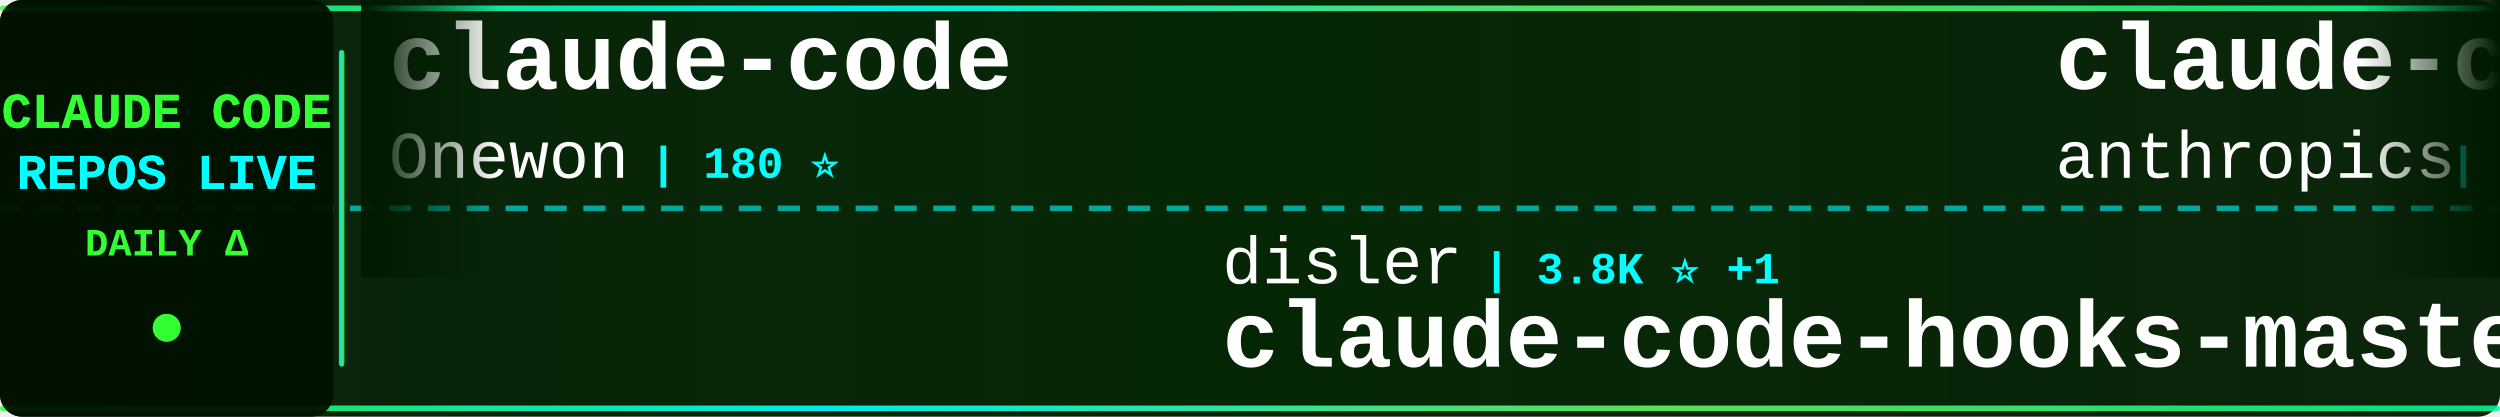
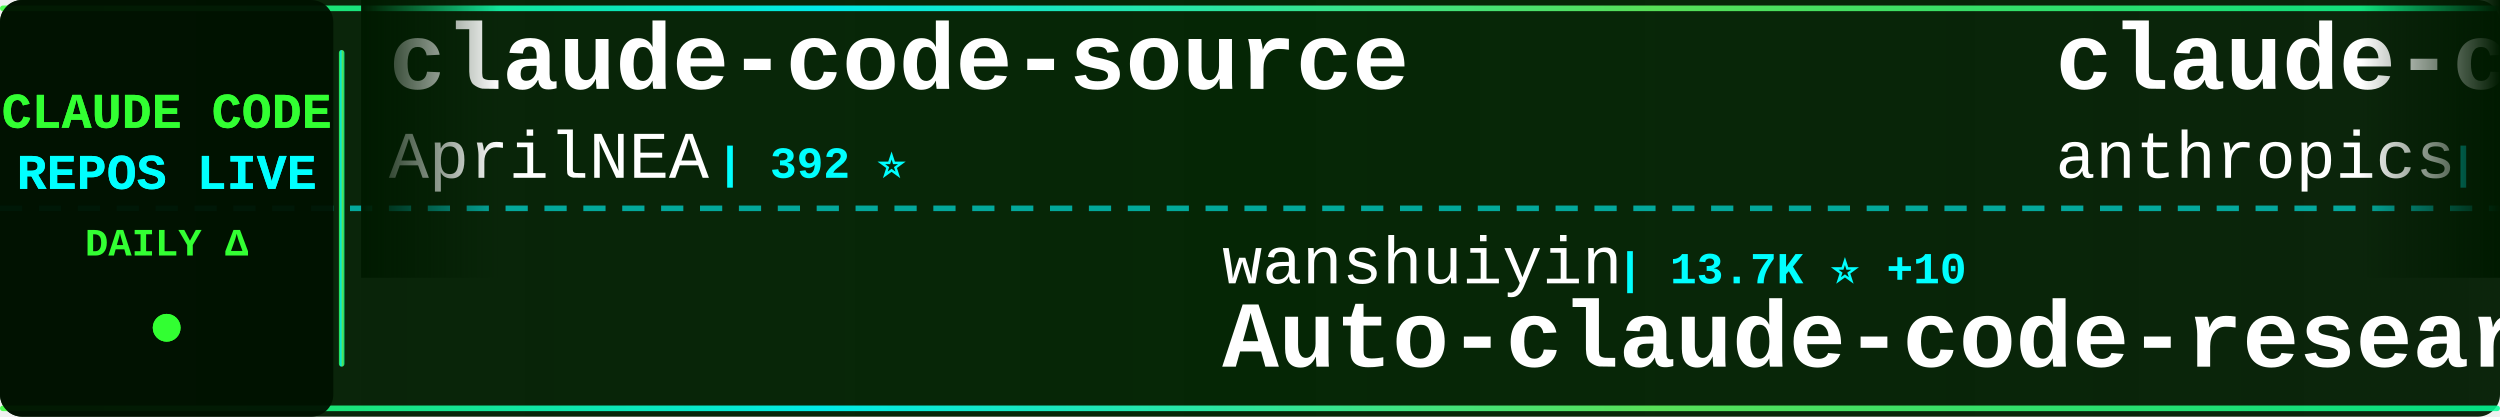
<svg xmlns="http://www.w3.org/2000/svg" width="900" height="150">
  <defs>
    <linearGradient id="tickerBg" x1="0%" y1="0%" x2="100%" y2="0%">
      <stop offset="0%" style="stop-color:#001a00;stop-opacity:0.95" />
      <stop offset="50%" style="stop-color:#002200;stop-opacity:0.98" />
      <stop offset="100%" style="stop-color:#001a00;stop-opacity:0.95" />
    </linearGradient>
    <linearGradient id="borderGrad" x1="0%" y1="0%" x2="100%" y2="0%">
      <stop offset="0%" style="stop-color:#33ff33;stop-opacity:0.85">
        <animate attributeName="stop-opacity" values="0.85;1;0.85" dur="2s" repeatCount="indefinite" />
      </stop>
      <stop offset="33%" style="stop-color:#00ffff;stop-opacity:0.9">
        <animate attributeName="stop-opacity" values="0.9;1;0.9" dur="2.2s" repeatCount="indefinite" />
      </stop>
      <stop offset="66%" style="stop-color:#66ff66;stop-opacity:0.85">
        <animate attributeName="stop-opacity" values="0.85;1;0.85" dur="1.8s" repeatCount="indefinite" />
      </stop>
      <stop offset="100%" style="stop-color:#00ff99;stop-opacity:0.85">
        <animate attributeName="stop-opacity" values="0.85;1;0.85" dur="2s" repeatCount="indefinite" />
      </stop>
    </linearGradient>
    <filter id="textGlow">
      <feGaussianBlur stdDeviation="0.1" result="coloredBlur" />
      <feMerge>
        <feMergeNode in="coloredBlur" />
        <feMergeNode in="SourceGraphic" />
      </feMerge>
    </filter>
    <filter id="metricGlow">
      <feGaussianBlur stdDeviation="0.2" result="coloredBlur" />
      <feMerge>
        <feMergeNode in="coloredBlur" />
        <feMergeNode in="SourceGraphic" />
      </feMerge>
    </filter>
    <linearGradient id="leftFade" x1="0%" y1="0%" x2="100%" y2="0%">
      <stop offset="0%" style="stop-color:#001a00;stop-opacity:1" />
      <stop offset="100%" style="stop-color:#001a00;stop-opacity:0" />
    </linearGradient>
    <linearGradient id="rightFade" x1="0%" y1="0%" x2="100%" y2="0%">
      <stop offset="0%" style="stop-color:#001a00;stop-opacity:0" />
      <stop offset="100%" style="stop-color:#001a00;stop-opacity:1" />
    </linearGradient>
  </defs>
  <rect width="900" height="150" fill="url(#tickerBg)" rx="8" />
  <rect x="0" y="2" width="900" height="2" fill="url(#borderGrad)" rx="1" />
  <rect x="0" y="146" width="900" height="2" fill="url(#borderGrad)" rx="1" />
  <line x1="0" y1="75" x2="900" y2="75" stroke="#00ffff" stroke-width="2" stroke-dasharray="8 6" opacity="0.6" />
  <rect x="0" y="0" width="120" height="150" fill="#001100" opacity="0.95" rx="8" />
  <text x="60" y="46" font-family="'Courier New', monospace" font-size="18" font-weight="bold" fill="#33ff33" text-anchor="middle" filter="url(#textGlow)">
    CLAUDE CODE
  </text>
  <text x="60" y="68" font-family="'Courier New', monospace" font-size="18" font-weight="bold" fill="#00ffff" text-anchor="middle" filter="url(#textGlow)">
    REPOS LIVE
  </text>
  <text x="60" y="92" font-family="'Courier New', monospace" font-size="14" font-weight="bold" fill="#33ff33" text-anchor="middle">
    DAILY Δ
  </text>
  <circle cx="60" cy="118" r="5" fill="#33ff33" filter="url(#metricGlow)">
    <animate attributeName="r" values="4;6;4" dur="1.5s" repeatCount="indefinite" />
    <animate attributeName="opacity" values="0.6;1;0.6" dur="1.5s" repeatCount="indefinite" />
  </circle>
  <rect x="122" y="18" width="2" height="114" fill="url(#borderGrad)" rx="1" />
  <clipPath id="tickerClip">
    <rect x="130" y="0" width="770" height="150" />
  </clipPath>
  <g clip-path="url(#tickerClip)">
    <g id="tickerItems">
      <animateTransform attributeName="transform" attributeType="XML" type="translate" from="0 0" to="-3000 0" dur="54s" repeatCount="indefinite" />
      <g transform="translate(0, 0)">
-         <text x="140" y="32" font-family="'Courier New', monospace" font-size="34" font-weight="bold" fill="#ffffff">claude-code</text>
-         <text x="140" y="64" font-family="'Courier New', monospace" font-size="24" font-weight="normal" fill="#ffffff" opacity="1.0">Onewon</text>
-         <text x="234" y="64" font-family="'Courier New', monospace" font-size="16" font-weight="bold" fill="#00ffff"> | 180 ⭐</text>
+         <text x="140" y="32" font-family="'Courier New', monospace" font-size="34" font-weight="bold" fill="#ffffff">claude-code-source</text>
+         <text x="140" y="64" font-family="'Courier New', monospace" font-size="24" font-weight="normal" fill="#ffffff" opacity="1.0">AprilNEA</text>
+         <text x="258" y="64" font-family="'Courier New', monospace" font-size="16" font-weight="bold" fill="#00ffff"> | 392 ⭐</text>
      </g>
      <g transform="translate(300, 0)">
-         <text x="140" y="102" font-family="'Courier New', monospace" font-size="24" font-weight="normal" fill="#ffffff" opacity="1.0">disler</text>
-         <text x="234" y="102" font-family="'Courier New', monospace" font-size="16" font-weight="bold" fill="#00ffff"> | 3.8K ⭐ +1</text>
-         <text x="140" y="132" font-family="'Courier New', monospace" font-size="34" font-weight="bold" fill="#ffffff">claude-code-hooks-master...</text>
+         <text x="140" y="102" font-family="'Courier New', monospace" font-size="24" font-weight="normal" fill="#ffffff" opacity="1.0">wanshuiyin</text>
+         <text x="282" y="102" font-family="'Courier New', monospace" font-size="16" font-weight="bold" fill="#00ffff"> | 13.7K ⭐ +10</text>
+         <text x="140" y="132" font-family="'Courier New', monospace" font-size="34" font-weight="bold" fill="#ffffff">Auto-claude-code-researc...</text>
      </g>
      <g transform="translate(600, 0)">
-         <text x="140" y="32" font-family="'Courier New', monospace" font-size="34" font-weight="bold" fill="#ffffff">claude-code-action</text>
+         <text x="140" y="32" font-family="'Courier New', monospace" font-size="34" font-weight="bold" fill="#ffffff">claude-code-base-action</text>
        <text x="140" y="64" font-family="'Courier New', monospace" font-size="24" font-weight="normal" fill="#ffffff" opacity="1.0">anthropics</text>
-         <text x="282" y="64" font-family="'Courier New', monospace" font-size="16" font-weight="bold" fill="#00ffff"> | 8.4K ⭐ +1</text>
+         <text x="282" y="64" font-family="'Courier New', monospace" font-size="16" font-weight="bold" fill="#00ffff"> | 920 ⭐ +1</text>
      </g>
      <g transform="translate(900, 0)">
-         <text x="140" y="102" font-family="'Courier New', monospace" font-size="24" font-weight="normal" fill="#ffffff" opacity="1.0">oboard</text>
-         <text x="234" y="102" font-family="'Courier New', monospace" font-size="16" font-weight="bold" fill="#00ffff"> | 3.3K ⭐</text>
-         <text x="140" y="132" font-family="'Courier New', monospace" font-size="34" font-weight="bold" fill="#ffffff">claude-code-rev</text>
+         <text x="140" y="102" font-family="'Courier New', monospace" font-size="24" font-weight="normal" fill="#ffffff" opacity="1.0">claude-code-best</text>
+         <text x="354" y="102" font-family="'Courier New', monospace" font-size="16" font-weight="bold" fill="#00ffff"> | 21.5K ⭐ +6</text>
+         <text x="140" y="132" font-family="'Courier New', monospace" font-size="34" font-weight="bold" fill="#ffffff">claude-code</text>
      </g>
      <g transform="translate(1200, 0)">
-         <text x="140" y="32" font-family="'Courier New', monospace" font-size="34" font-weight="bold" fill="#ffffff">claude-code</text>
-         <text x="140" y="64" font-family="'Courier New', monospace" font-size="24" font-weight="normal" fill="#ffffff" opacity="1.0">yasasbanukaofficial</text>
-         <text x="390" y="64" font-family="'Courier New', monospace" font-size="16" font-weight="bold" fill="#00ffff"> | 3.8K ⭐ +1</text>
+         <text x="140" y="32" font-family="'Courier New', monospace" font-size="34" font-weight="bold" fill="#ffffff">claude-code-rev</text>
+         <text x="140" y="64" font-family="'Courier New', monospace" font-size="24" font-weight="normal" fill="#ffffff" opacity="1.0">oboard</text>
+         <text x="234" y="64" font-family="'Courier New', monospace" font-size="16" font-weight="bold" fill="#00ffff"> | 3.3K ⭐</text>
      </g>
      <g transform="translate(1500, 0)">
-         <text x="140" y="102" font-family="'Courier New', monospace" font-size="24" font-weight="normal" fill="#ffffff" opacity="1.0">Donchitos</text>
-         <text x="270" y="102" font-family="'Courier New', monospace" font-size="16" font-weight="bold" fill="#00ffff"> | 23.3K ⭐ +8</text>
-         <text x="140" y="132" font-family="'Courier New', monospace" font-size="34" font-weight="bold" fill="#ffffff">Claude-Code-Game-Studios</text>
+         <text x="140" y="102" font-family="'Courier New', monospace" font-size="24" font-weight="normal" fill="#ffffff" opacity="1.0">isboyjc</text>
+         <text x="246" y="102" font-family="'Courier New', monospace" font-size="16" font-weight="bold" fill="#00ffff"> | 162 ⭐</text>
+         <text x="140" y="132" font-family="'Courier New', monospace" font-size="34" font-weight="bold" fill="#ffffff">claude-code</text>
      </g>
      <g transform="translate(1800, 0)">
-         <text x="140" y="32" font-family="'Courier New', monospace" font-size="34" font-weight="bold" fill="#ffffff">claude-coder</text>
-         <text x="140" y="64" font-family="'Courier New', monospace" font-size="24" font-weight="normal" fill="#ffffff" opacity="1.0">kodu-ai</text>
-         <text x="246" y="64" font-family="'Courier New', monospace" font-size="16" font-weight="bold" fill="#00ffff"> | 5.3K ⭐</text>
+         <text x="140" y="32" font-family="'Courier New', monospace" font-size="34" font-weight="bold" fill="#ffffff">claude-code-security-rev...</text>
+         <text x="140" y="64" font-family="'Courier New', monospace" font-size="24" font-weight="normal" fill="#ffffff" opacity="1.0">anthropics</text>
+         <text x="282" y="64" font-family="'Courier New', monospace" font-size="16" font-weight="bold" fill="#00ffff"> | 5.6K ⭐ +1</text>
      </g>
      <g transform="translate(2100, 0)">
-         <text x="140" y="102" font-family="'Courier New', monospace" font-size="24" font-weight="normal" fill="#ffffff" opacity="1.0">huangserva</text>
-         <text x="282" y="102" font-family="'Courier New', monospace" font-size="16" font-weight="bold" fill="#00ffff"> | 624 ⭐</text>
-         <text x="140" y="132" font-family="'Courier New', monospace" font-size="34" font-weight="bold" fill="#ffffff">claude-code-cli</text>
+         <text x="140" y="102" font-family="'Courier New', monospace" font-size="24" font-weight="normal" fill="#ffffff" opacity="1.0">codeaashu</text>
+         <text x="270" y="102" font-family="'Courier New', monospace" font-size="16" font-weight="bold" fill="#00ffff"> | 3.1K ⭐</text>
+         <text x="140" y="132" font-family="'Courier New', monospace" font-size="34" font-weight="bold" fill="#ffffff">claude-code</text>
      </g>
      <g transform="translate(2400, 0)">
-         <text x="140" y="32" font-family="'Courier New', monospace" font-size="34" font-weight="bold" fill="#ffffff">claude-code-proxy</text>
-         <text x="140" y="64" font-family="'Courier New', monospace" font-size="24" font-weight="normal" fill="#ffffff" opacity="1.0">1rgs</text>
-         <text x="210" y="64" font-family="'Courier New', monospace" font-size="16" font-weight="bold" fill="#00ffff"> | 3.7K ⭐</text>
+         <text x="140" y="32" font-family="'Courier New', monospace" font-size="34" font-weight="bold" fill="#ffffff">Claude-Code</text>
+         <text x="140" y="64" font-family="'Courier New', monospace" font-size="24" font-weight="normal" fill="#ffffff" opacity="1.0">pengchengneo</text>
+         <text x="306" y="64" font-family="'Courier New', monospace" font-size="16" font-weight="bold" fill="#00ffff"> | 1.7K ⭐</text>
      </g>
      <g transform="translate(2700, 0)">
-         <text x="140" y="102" font-family="'Courier New', monospace" font-size="24" font-weight="normal" fill="#ffffff" opacity="1.0">alejandrobalderas</text>
-         <text x="366" y="102" font-family="'Courier New', monospace" font-size="16" font-weight="bold" fill="#00ffff"> | 2.7K ⭐</text>
-         <text x="140" y="132" font-family="'Courier New', monospace" font-size="34" font-weight="bold" fill="#ffffff">claude-code-from-source</text>
+         <text x="140" y="102" font-family="'Courier New', monospace" font-size="24" font-weight="normal" fill="#ffffff" opacity="1.0">fuergaosi233</text>
+         <text x="306" y="102" font-family="'Courier New', monospace" font-size="16" font-weight="bold" fill="#00ffff"> | 2.8K ⭐</text>
+         <text x="140" y="132" font-family="'Courier New', monospace" font-size="34" font-weight="bold" fill="#ffffff">claude-code-proxy</text>
      </g>
      <g transform="translate(3000, 0)">
-         <text x="140" y="32" font-family="'Courier New', monospace" font-size="34" font-weight="bold" fill="#ffffff">claude-code</text>
-         <text x="140" y="64" font-family="'Courier New', monospace" font-size="24" font-weight="normal" fill="#ffffff" opacity="1.0">Onewon</text>
-         <text x="234" y="64" font-family="'Courier New', monospace" font-size="16" font-weight="bold" fill="#00ffff"> | 180 ⭐</text>
+         <text x="140" y="32" font-family="'Courier New', monospace" font-size="34" font-weight="bold" fill="#ffffff">claude-code-source</text>
+         <text x="140" y="64" font-family="'Courier New', monospace" font-size="24" font-weight="normal" fill="#ffffff" opacity="1.0">AprilNEA</text>
+         <text x="258" y="64" font-family="'Courier New', monospace" font-size="16" font-weight="bold" fill="#00ffff"> | 392 ⭐</text>
      </g>
      <g transform="translate(3300, 0)">
-         <text x="140" y="102" font-family="'Courier New', monospace" font-size="24" font-weight="normal" fill="#ffffff" opacity="1.0">disler</text>
-         <text x="234" y="102" font-family="'Courier New', monospace" font-size="16" font-weight="bold" fill="#00ffff"> | 3.8K ⭐ +1</text>
-         <text x="140" y="132" font-family="'Courier New', monospace" font-size="34" font-weight="bold" fill="#ffffff">claude-code-hooks-master...</text>
+         <text x="140" y="102" font-family="'Courier New', monospace" font-size="24" font-weight="normal" fill="#ffffff" opacity="1.0">wanshuiyin</text>
+         <text x="282" y="102" font-family="'Courier New', monospace" font-size="16" font-weight="bold" fill="#00ffff"> | 13.7K ⭐ +10</text>
+         <text x="140" y="132" font-family="'Courier New', monospace" font-size="34" font-weight="bold" fill="#ffffff">Auto-claude-code-researc...</text>
      </g>
      <g transform="translate(3600, 0)">
-         <text x="140" y="32" font-family="'Courier New', monospace" font-size="34" font-weight="bold" fill="#ffffff">claude-code-action</text>
+         <text x="140" y="32" font-family="'Courier New', monospace" font-size="34" font-weight="bold" fill="#ffffff">claude-code-base-action</text>
        <text x="140" y="64" font-family="'Courier New', monospace" font-size="24" font-weight="normal" fill="#ffffff" opacity="1.0">anthropics</text>
-         <text x="282" y="64" font-family="'Courier New', monospace" font-size="16" font-weight="bold" fill="#00ffff"> | 8.4K ⭐ +1</text>
+         <text x="282" y="64" font-family="'Courier New', monospace" font-size="16" font-weight="bold" fill="#00ffff"> | 920 ⭐ +1</text>
      </g>
      <g transform="translate(3900, 0)">
-         <text x="140" y="102" font-family="'Courier New', monospace" font-size="24" font-weight="normal" fill="#ffffff" opacity="1.0">oboard</text>
-         <text x="234" y="102" font-family="'Courier New', monospace" font-size="16" font-weight="bold" fill="#00ffff"> | 3.3K ⭐</text>
-         <text x="140" y="132" font-family="'Courier New', monospace" font-size="34" font-weight="bold" fill="#ffffff">claude-code-rev</text>
+         <text x="140" y="102" font-family="'Courier New', monospace" font-size="24" font-weight="normal" fill="#ffffff" opacity="1.0">claude-code-best</text>
+         <text x="354" y="102" font-family="'Courier New', monospace" font-size="16" font-weight="bold" fill="#00ffff"> | 21.5K ⭐ +6</text>
+         <text x="140" y="132" font-family="'Courier New', monospace" font-size="34" font-weight="bold" fill="#ffffff">claude-code</text>
      </g>
    </g>
  </g>
  <rect x="130" y="0" width="50" height="100" fill="url(#leftFade)" />
  <rect x="850" y="0" width="50" height="100" fill="url(#rightFade)" />
</svg>
